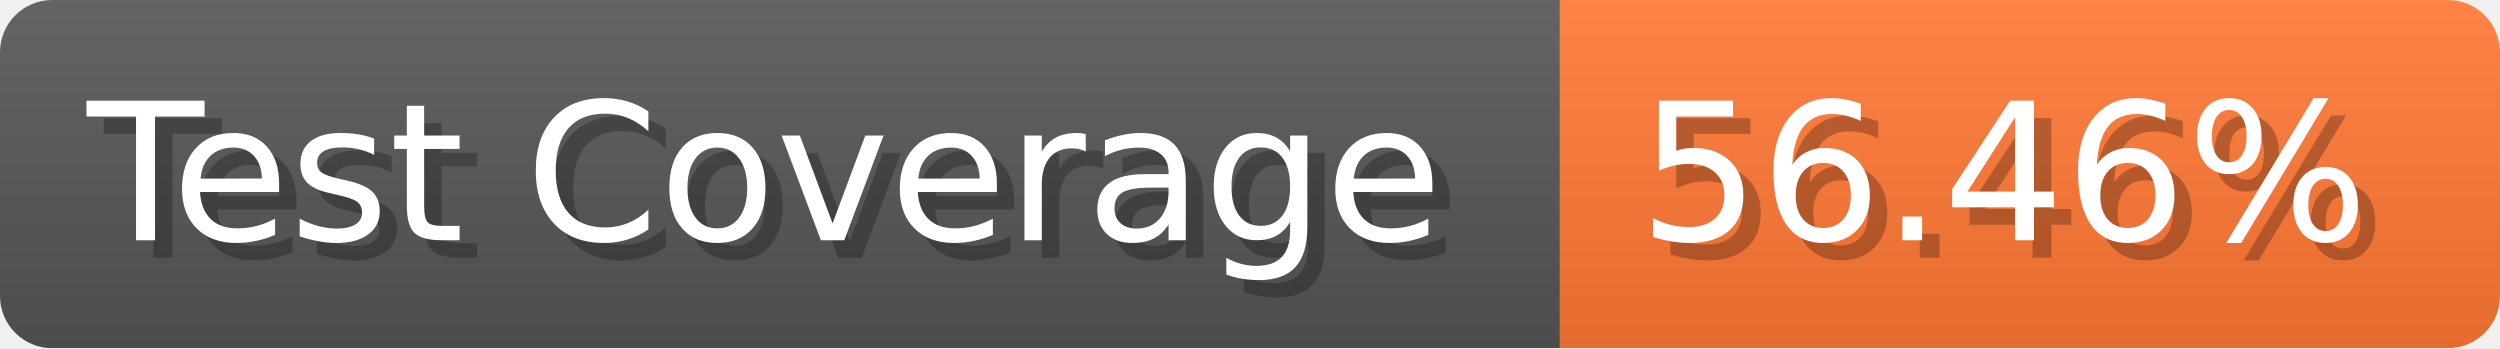
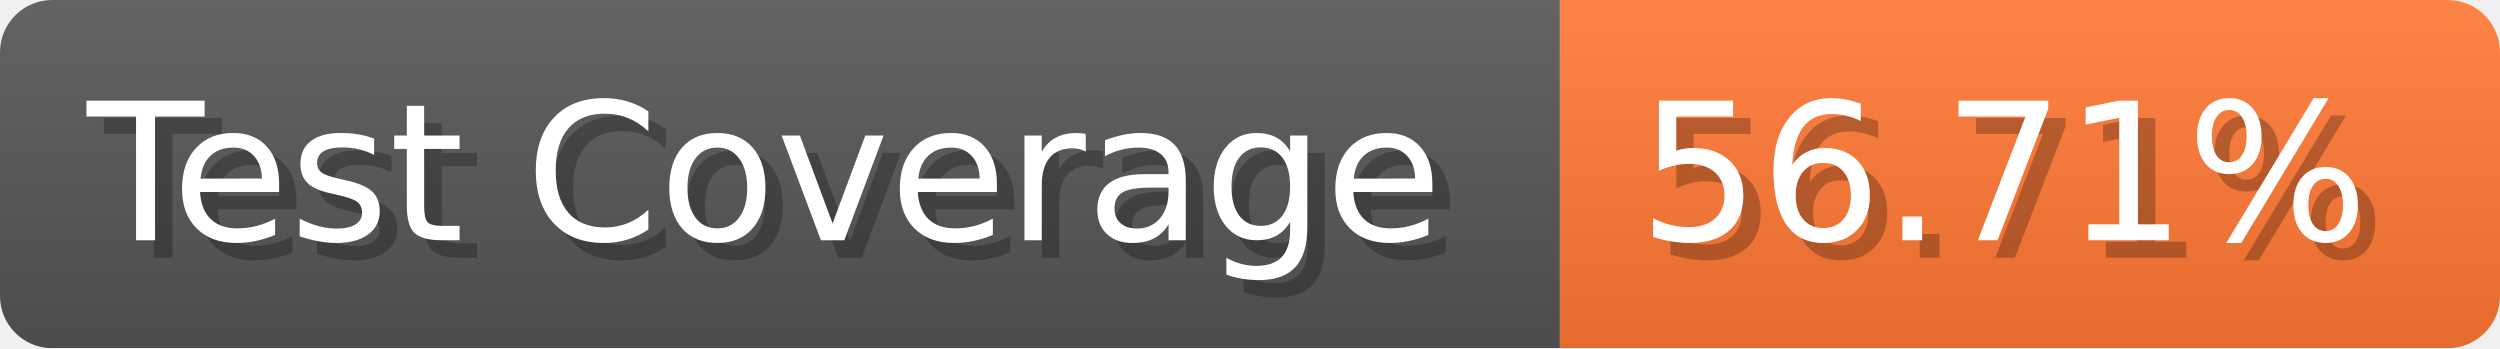
- <svg xmlns="http://www.w3.org/2000/svg" width="143.6" height="20" viewBox="0 0 1436 200" role="img" aria-label="Test Coverage: 56.46%">
+ <svg xmlns="http://www.w3.org/2000/svg" width="143.6" height="20" viewBox="0 0 1436 200" role="img" aria-label="Test Coverage: 56.71%">
  <linearGradient id="a" x2="0" y2="100%">
    <stop offset="0" stop-opacity=".1" stop-color="#EEE" />
    <stop offset="1" stop-opacity=".1" />
  </linearGradient>
  <mask id="m">
    <rect width="1436" height="200" rx="30" fill="#FFF" />
  </mask>
  <g mask="url(#m)">
    <rect width="896" height="200" fill="#555" />
    <rect width="540" height="200" fill="#F73" x="896" />
    <rect width="1436" height="200" fill="url(#a)" />
  </g>
  <g aria-hidden="true" fill="#fff" text-anchor="start" font-family="Verdana,DejaVu Sans,sans-serif" font-size="110">
    <text x="60" y="148" textLength="796" fill="#000" opacity="0.25">Test Coverage</text>
    <text x="50" y="138" textLength="796">Test Coverage</text>
-     <text x="951" y="148" textLength="440" fill="#000" opacity="0.25">56.46%</text>
-     <text x="941" y="138" textLength="440">56.46%</text>
+     <text x="951" y="148" textLength="440" fill="#000" opacity="0.25">56.71%</text>
+     <text x="941" y="138" textLength="440">56.71%</text>
  </g>
</svg>
